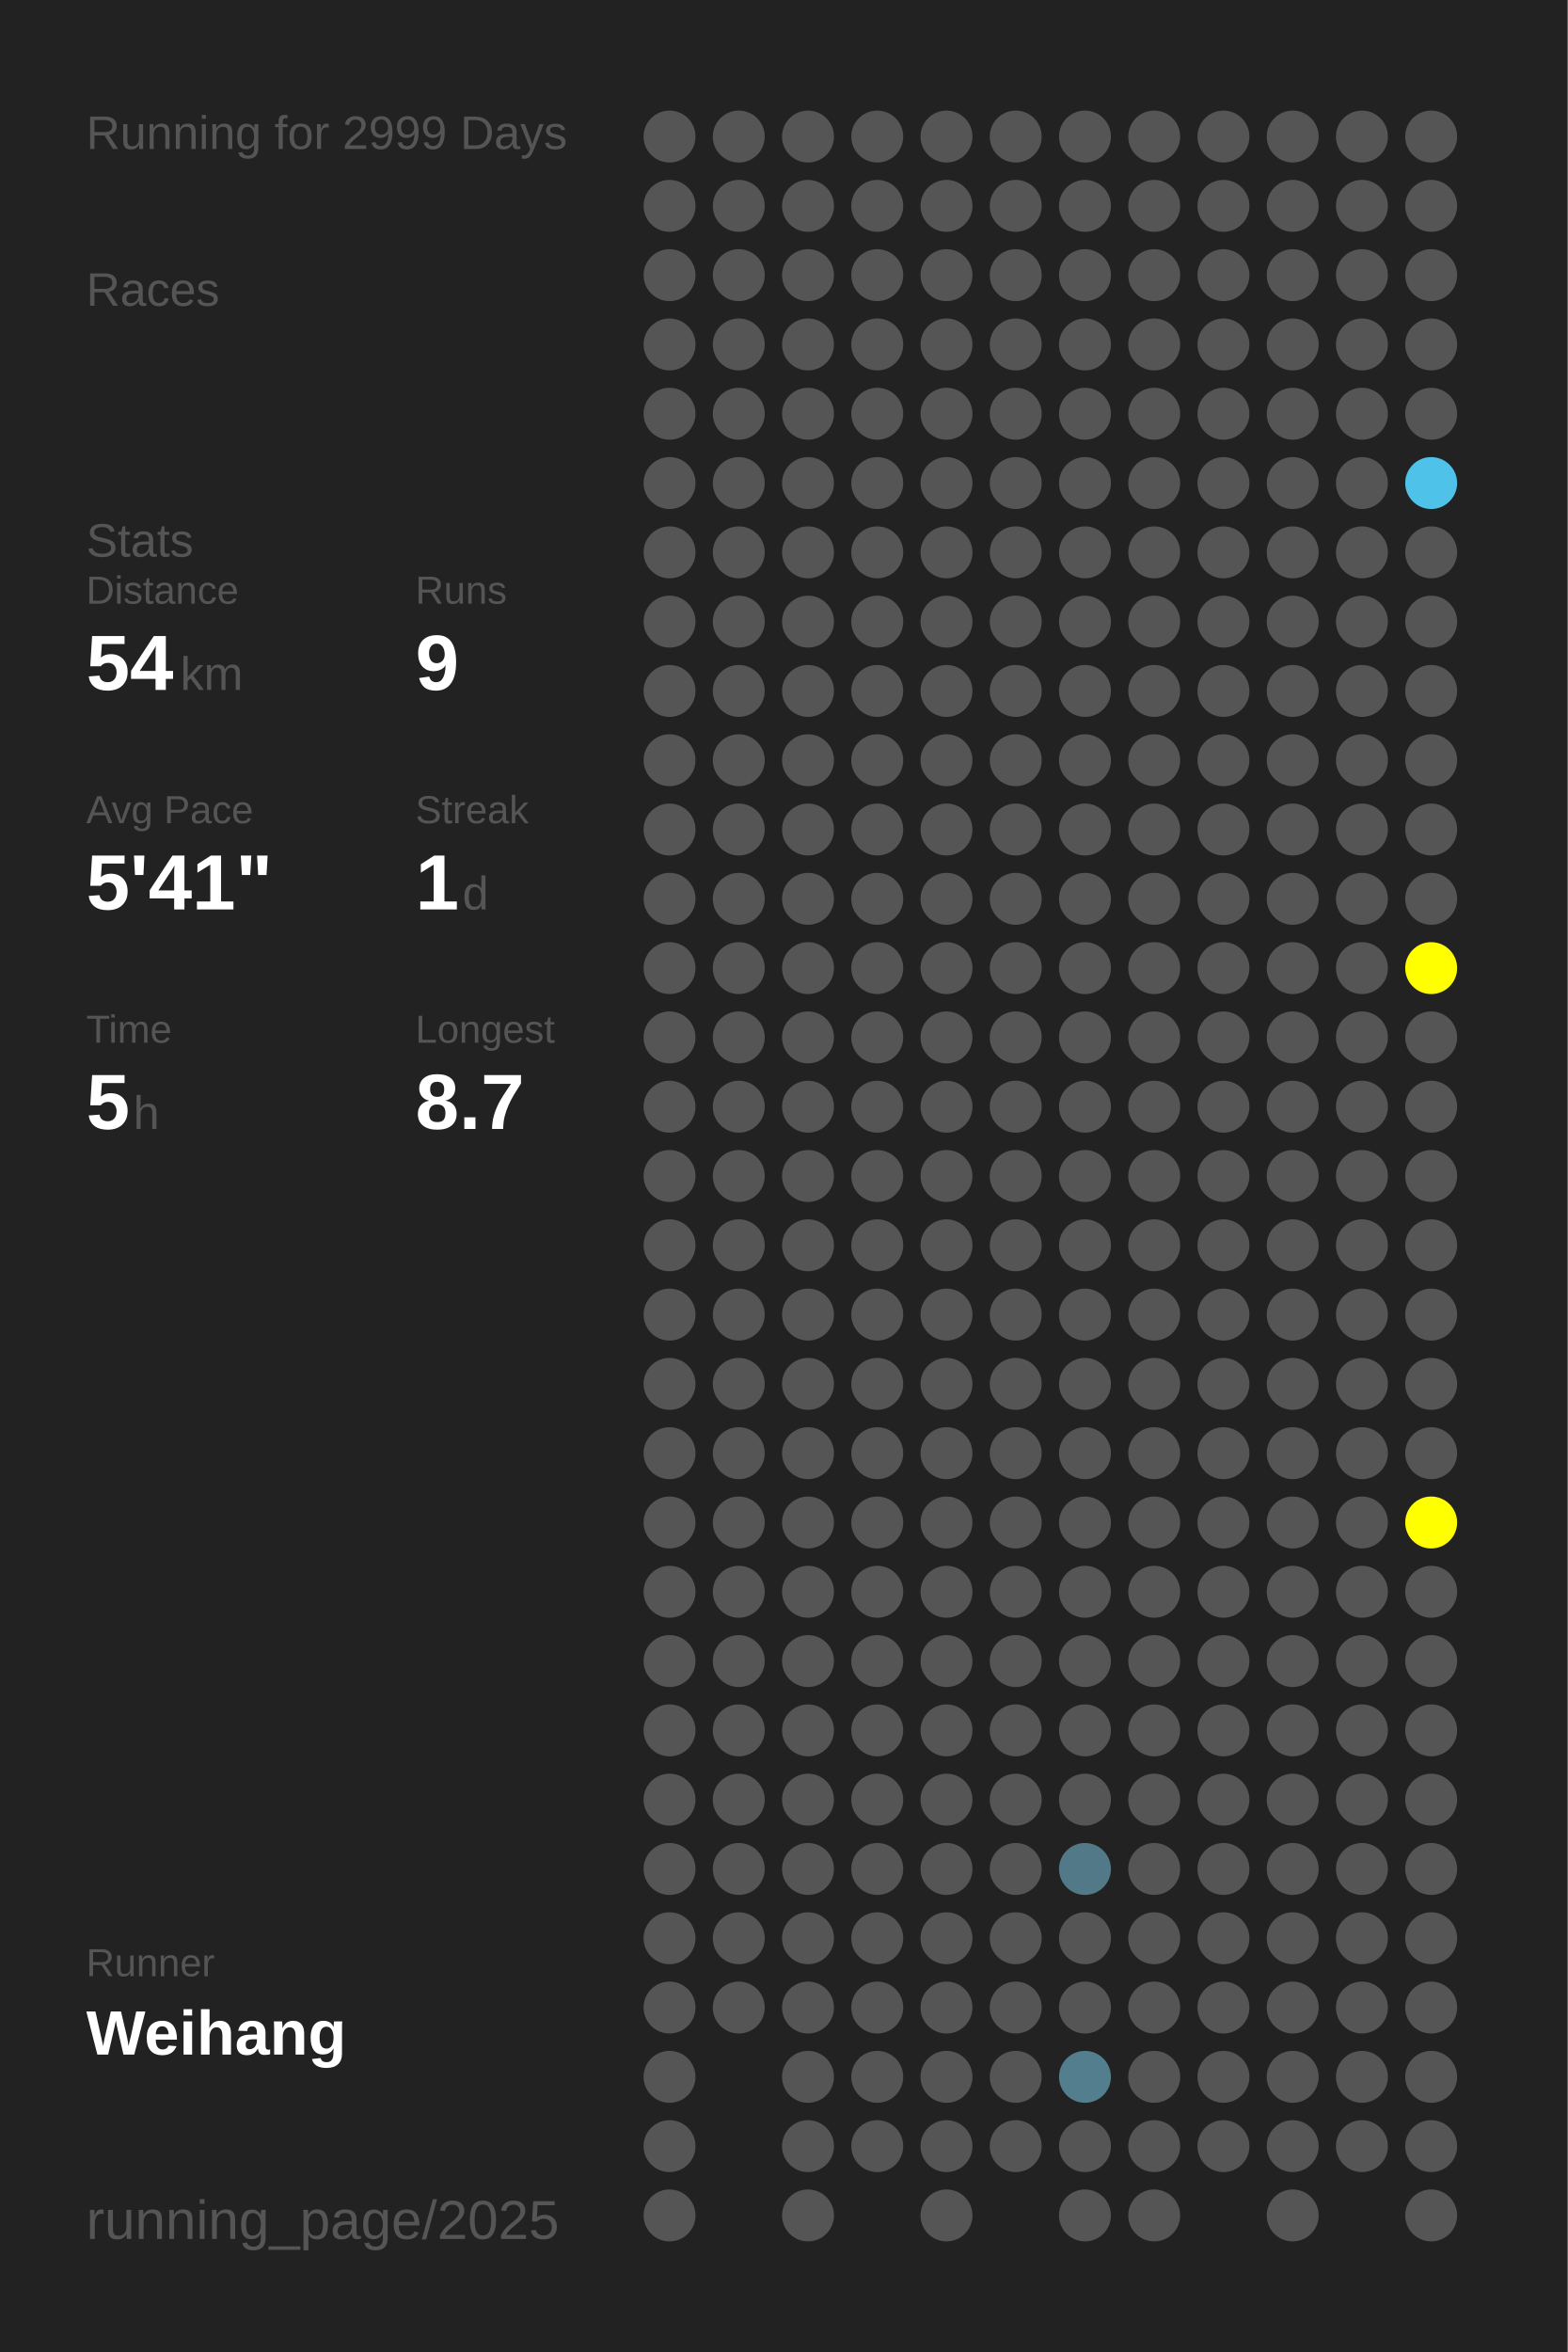
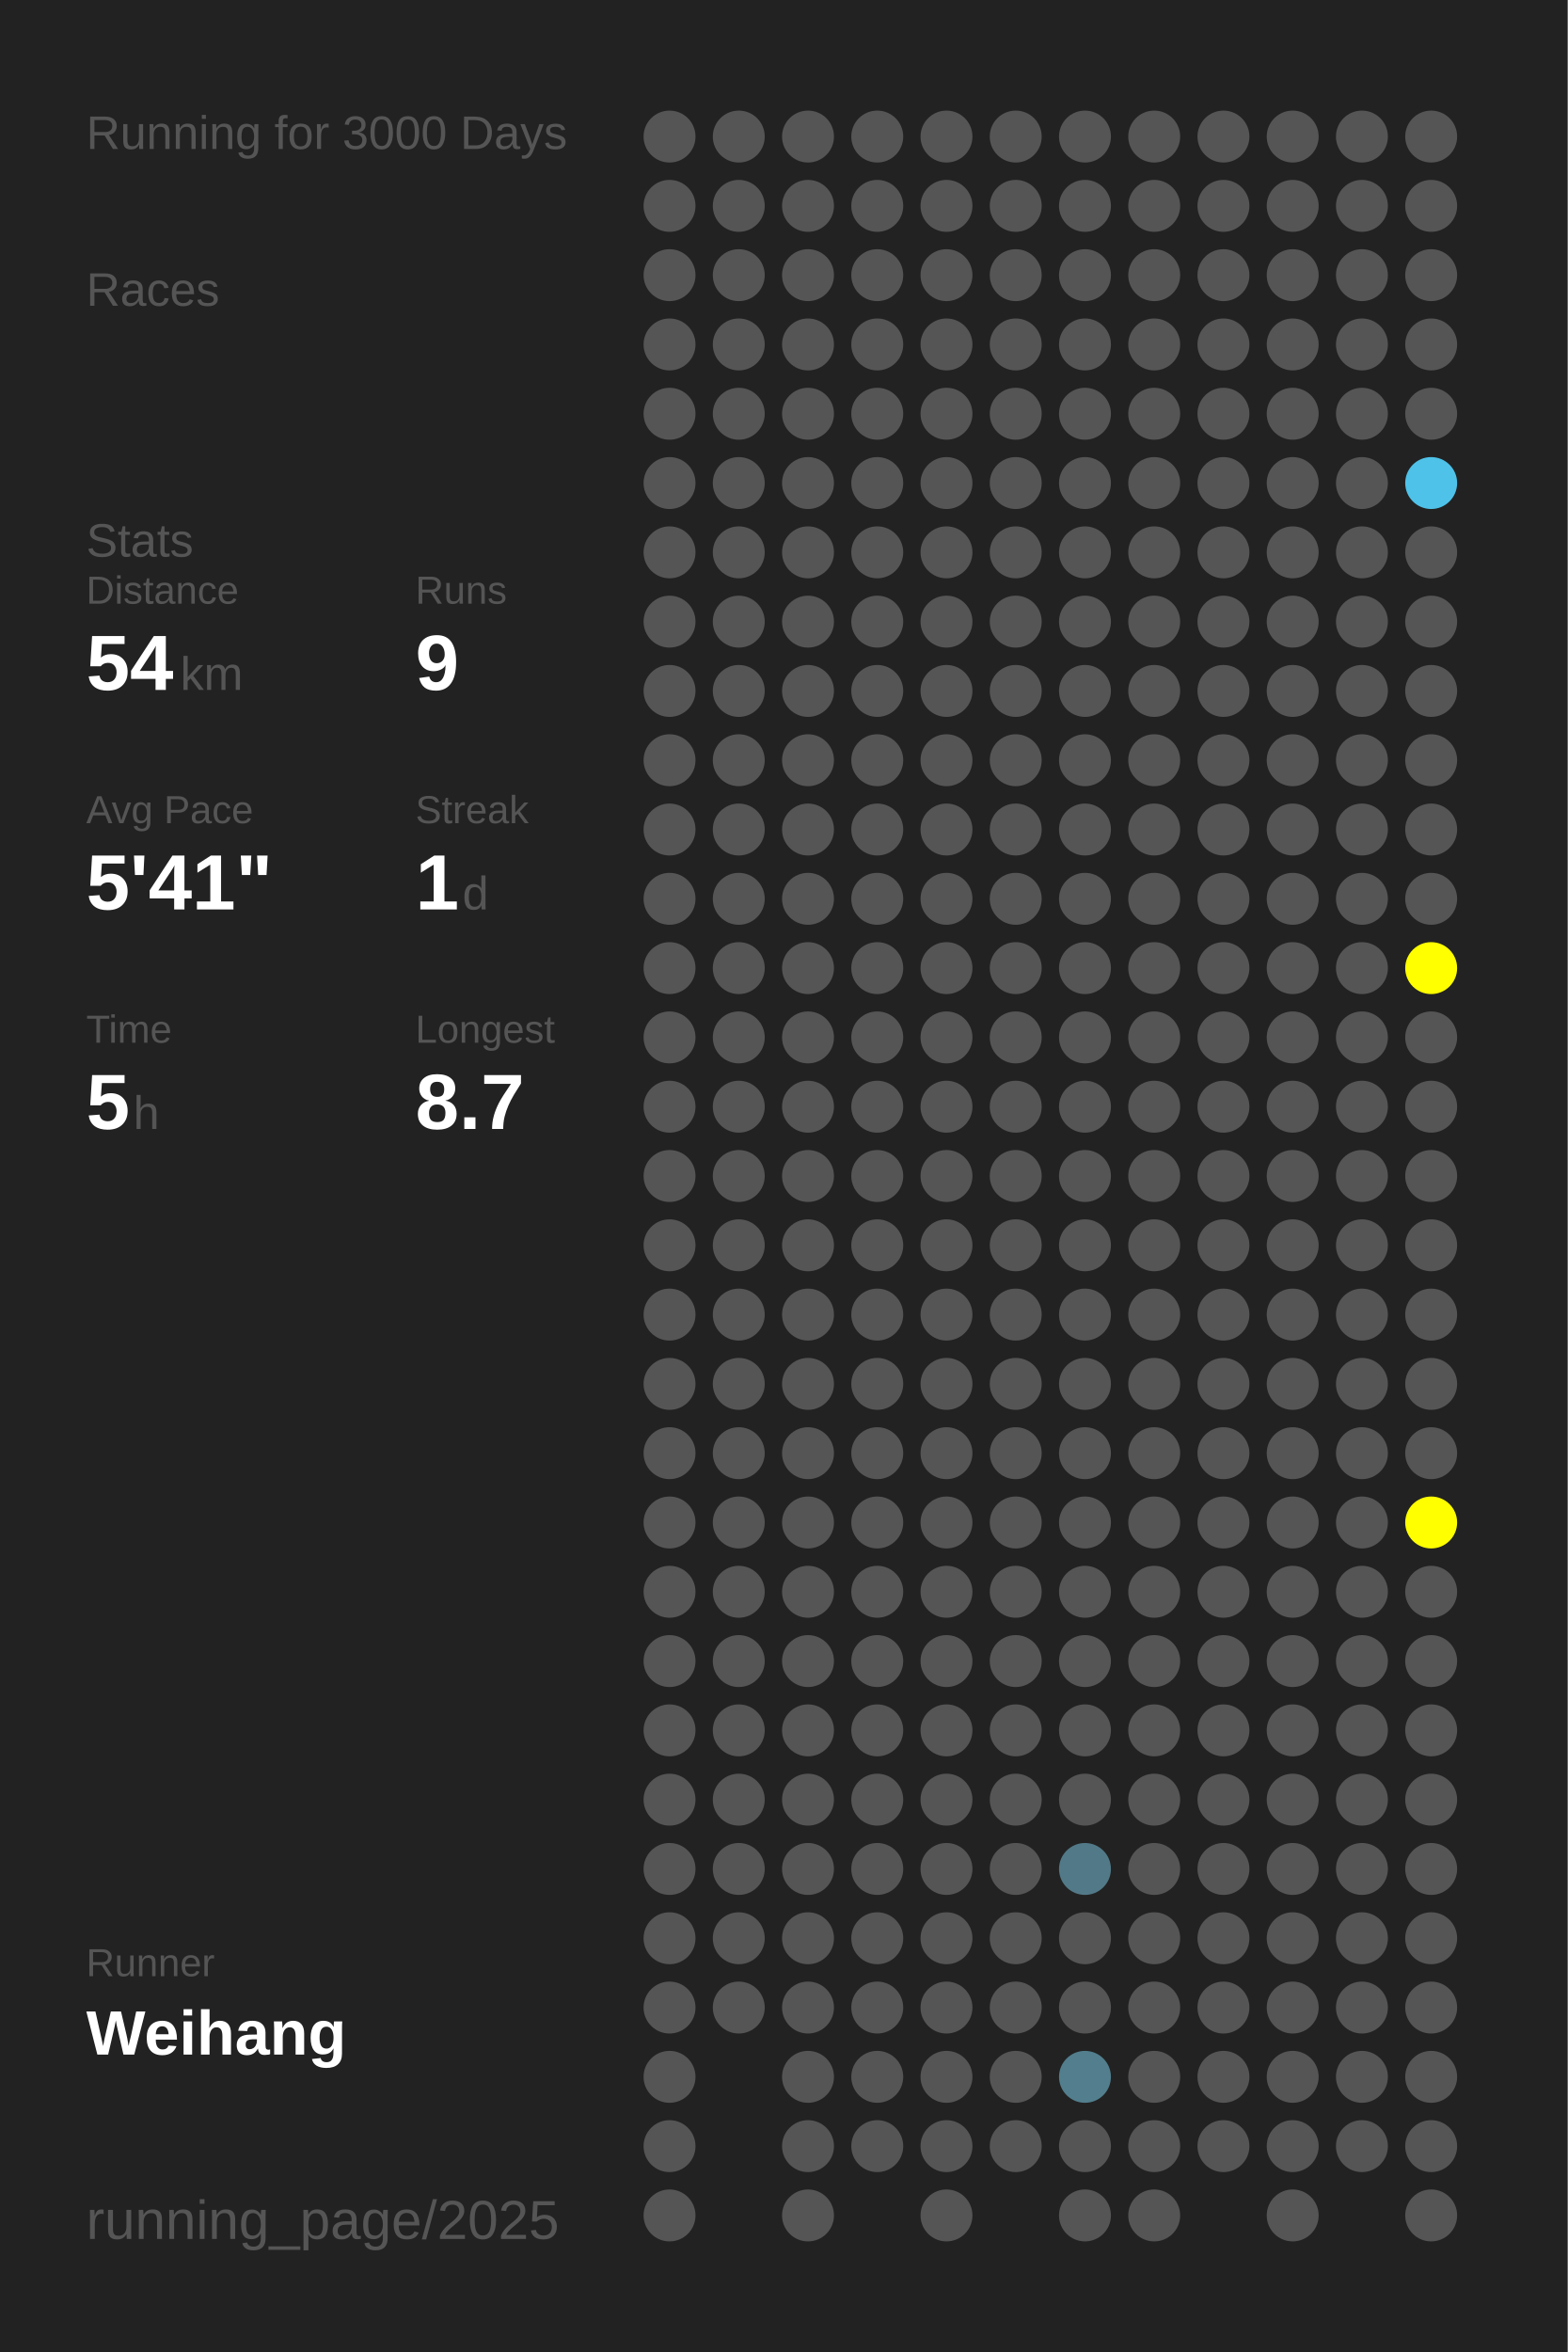
<svg xmlns="http://www.w3.org/2000/svg" baseProfile="full" height="300mm" version="1.1" viewBox="0,0,200,300" width="200mm">
  <defs />
  <rect fill="#222222" height="300" width="200" x="0" y="0" />
-   <text fill="#555555" style="font-size:6px; font-family:Arial;" x="11" y="19">Running for 2999 Days</text>
+   <text fill="#555555" style="font-size:6px; font-family:Arial;" x="11" y="19">Running for 3000 Days</text>
  <text fill="#555555" style="font-size:6px; font-family:Arial;" x="11" y="39">Races</text>
  <text fill="#555555" style="font-size:6px; font-family:Arial;" x="11" y="71">Stats</text>
  <text fill="#555555" style="font-size:5px; font-family:Arial;" x="11" y="77">Distance</text>
  <text fill="#FFFFFF" style="font-size:10px; font-family:Arial; font-weight:bold;" x="11" y="88">54</text>
  <text fill="#555555" style="font-size:6px; font-family:Arial;" x="23" y="88">km</text>
  <text fill="#555555" style="font-size:5px; font-family:Arial;" x="53" y="77">Runs</text>
  <text fill="#FFFFFF" style="font-size:10px; font-family:Arial; font-weight:bold;" x="53" y="88">9</text>
  <text fill="#555555" style="font-size:5px; font-family:Arial;" x="11" y="105">Avg Pace</text>
  <text fill="#FFFFFF" style="font-size:10px; font-family:Arial; font-weight:bold;" x="11" y="116">5'41"</text>
  <text fill="#555555" style="font-size:5px; font-family:Arial;" x="53" y="105">Streak</text>
  <text fill="#FFFFFF" style="font-size:10px; font-family:Arial; font-weight:bold;" x="53" y="116">1</text>
  <text fill="#555555" style="font-size:6px; font-family:Arial;" x="59" y="116">d</text>
  <text fill="#555555" style="font-size:5px; font-family:Arial;" x="11" y="133">Time</text>
  <text fill="#FFFFFF" style="font-size:10px; font-family:Arial; font-weight:bold;" x="11" y="144">5</text>
  <text fill="#555555" style="font-size:6px; font-family:Arial;" x="17" y="144">h</text>
  <text fill="#555555" style="font-size:5px; font-family:Arial;" x="53" y="133">Longest</text>
  <text fill="#FFFFFF" style="font-size:10px; font-family:Arial; font-weight:bold;" x="53" y="144">8.7</text>
  <text fill="#555555" style="font-size:5px; font-family:Arial;" x="11" y="252.065">Runner</text>
  <text fill="#FFFFFF" style="font-size:8px; font-family:Arial; font-weight:bold;" x="11" y="262.065">Weihang</text>
  <text fill="#555555" style="font-size:7px; font-family:Arial;" x="11" y="285.581">running_page/2025</text>
  <circle cx="85.417" cy="17.419" fill="#555555" r="3.312" />
  <circle cx="85.417" cy="26.258" fill="#555555" r="3.312" />
  <circle cx="85.417" cy="35.097" fill="#555555" r="3.312" />
  <circle cx="85.417" cy="43.935" fill="#555555" r="3.312" />
  <circle cx="85.417" cy="52.774" fill="#555555" r="3.312" />
  <circle cx="85.417" cy="61.613" fill="#555555" r="3.312" />
  <circle cx="85.417" cy="70.452" fill="#555555" r="3.312" />
  <circle cx="85.417" cy="79.29" fill="#555555" r="3.312" />
  <circle cx="85.417" cy="88.129" fill="#555555" r="3.312" />
  <circle cx="85.417" cy="96.968" fill="#555555" r="3.312" />
  <circle cx="85.417" cy="105.806" fill="#555555" r="3.312" />
  <circle cx="85.417" cy="114.645" fill="#555555" r="3.312" />
  <circle cx="85.417" cy="123.484" fill="#555555" r="3.312" />
  <circle cx="85.417" cy="132.323" fill="#555555" r="3.312" />
  <circle cx="85.417" cy="141.161" fill="#555555" r="3.312" />
  <circle cx="85.417" cy="150" fill="#555555" r="3.312" />
  <circle cx="85.417" cy="158.839" fill="#555555" r="3.312" />
  <circle cx="85.417" cy="167.677" fill="#555555" r="3.312" />
  <circle cx="85.417" cy="176.516" fill="#555555" r="3.312" />
  <circle cx="85.417" cy="185.355" fill="#555555" r="3.312" />
  <circle cx="85.417" cy="194.194" fill="#555555" r="3.312" />
  <circle cx="85.417" cy="203.032" fill="#555555" r="3.312" />
  <circle cx="85.417" cy="211.871" fill="#555555" r="3.312" />
  <circle cx="85.417" cy="220.71" fill="#555555" r="3.312" />
  <circle cx="85.417" cy="229.548" fill="#555555" r="3.312" />
  <circle cx="85.417" cy="238.387" fill="#555555" r="3.312" />
  <circle cx="85.417" cy="247.226" fill="#555555" r="3.312" />
  <circle cx="85.417" cy="256.065" fill="#555555" r="3.312" />
  <circle cx="85.417" cy="264.903" fill="#555555" r="3.312" />
  <circle cx="85.417" cy="273.742" fill="#555555" r="3.312" />
  <circle cx="85.417" cy="282.581" fill="#555555" r="3.312" />
  <circle cx="94.25" cy="17.419" fill="#555555" r="3.312" />
  <circle cx="94.25" cy="26.258" fill="#555555" r="3.312" />
  <circle cx="94.25" cy="35.097" fill="#555555" r="3.312" />
  <circle cx="94.25" cy="43.935" fill="#555555" r="3.312" />
  <circle cx="94.25" cy="52.774" fill="#555555" r="3.312" />
  <circle cx="94.25" cy="61.613" fill="#555555" r="3.312" />
  <circle cx="94.25" cy="70.452" fill="#555555" r="3.312" />
  <circle cx="94.25" cy="79.29" fill="#555555" r="3.312" />
  <circle cx="94.25" cy="88.129" fill="#555555" r="3.312" />
  <circle cx="94.25" cy="96.968" fill="#555555" r="3.312" />
  <circle cx="94.25" cy="105.806" fill="#555555" r="3.312" />
  <circle cx="94.25" cy="114.645" fill="#555555" r="3.312" />
  <circle cx="94.25" cy="123.484" fill="#555555" r="3.312" />
  <circle cx="94.25" cy="132.323" fill="#555555" r="3.312" />
  <circle cx="94.25" cy="141.161" fill="#555555" r="3.312" />
  <circle cx="94.25" cy="150" fill="#555555" r="3.312" />
  <circle cx="94.25" cy="158.839" fill="#555555" r="3.312" />
  <circle cx="94.25" cy="167.677" fill="#555555" r="3.312" />
  <circle cx="94.25" cy="176.516" fill="#555555" r="3.312" />
  <circle cx="94.25" cy="185.355" fill="#555555" r="3.312" />
  <circle cx="94.25" cy="194.194" fill="#555555" r="3.312" />
  <circle cx="94.25" cy="203.032" fill="#555555" r="3.312" />
  <circle cx="94.25" cy="211.871" fill="#555555" r="3.312" />
  <circle cx="94.25" cy="220.71" fill="#555555" r="3.312" />
  <circle cx="94.25" cy="229.548" fill="#555555" r="3.312" />
  <circle cx="94.25" cy="238.387" fill="#555555" r="3.312" />
  <circle cx="94.25" cy="247.226" fill="#555555" r="3.312" />
  <circle cx="94.25" cy="256.065" fill="#555555" r="3.312" />
  <circle cx="103.083" cy="17.419" fill="#555555" r="3.312" />
  <circle cx="103.083" cy="26.258" fill="#555555" r="3.312" />
  <circle cx="103.083" cy="35.097" fill="#555555" r="3.312" />
  <circle cx="103.083" cy="43.935" fill="#555555" r="3.312" />
  <circle cx="103.083" cy="52.774" fill="#555555" r="3.312" />
  <circle cx="103.083" cy="61.613" fill="#555555" r="3.312" />
  <circle cx="103.083" cy="70.452" fill="#555555" r="3.312" />
  <circle cx="103.083" cy="79.29" fill="#555555" r="3.312" />
  <circle cx="103.083" cy="88.129" fill="#555555" r="3.312" />
  <circle cx="103.083" cy="96.968" fill="#555555" r="3.312" />
  <circle cx="103.083" cy="105.806" fill="#555555" r="3.312" />
  <circle cx="103.083" cy="114.645" fill="#555555" r="3.312" />
  <circle cx="103.083" cy="123.484" fill="#555555" r="3.312" />
  <circle cx="103.083" cy="132.323" fill="#555555" r="3.312" />
  <circle cx="103.083" cy="141.161" fill="#555555" r="3.312" />
  <circle cx="103.083" cy="150" fill="#555555" r="3.312" />
  <circle cx="103.083" cy="158.839" fill="#555555" r="3.312" />
  <circle cx="103.083" cy="167.677" fill="#555555" r="3.312" />
  <circle cx="103.083" cy="176.516" fill="#555555" r="3.312" />
  <circle cx="103.083" cy="185.355" fill="#555555" r="3.312" />
  <circle cx="103.083" cy="194.194" fill="#555555" r="3.312" />
  <circle cx="103.083" cy="203.032" fill="#555555" r="3.312" />
  <circle cx="103.083" cy="211.871" fill="#555555" r="3.312" />
  <circle cx="103.083" cy="220.71" fill="#555555" r="3.312" />
  <circle cx="103.083" cy="229.548" fill="#555555" r="3.312" />
  <circle cx="103.083" cy="238.387" fill="#555555" r="3.312" />
  <circle cx="103.083" cy="247.226" fill="#555555" r="3.312" />
  <circle cx="103.083" cy="256.065" fill="#555555" r="3.312" />
  <circle cx="103.083" cy="264.903" fill="#555555" r="3.312" />
  <circle cx="103.083" cy="273.742" fill="#555555" r="3.312" />
  <circle cx="103.083" cy="282.581" fill="#555555" r="3.312" />
  <circle cx="111.917" cy="17.419" fill="#555555" r="3.312" />
  <circle cx="111.917" cy="26.258" fill="#555555" r="3.312" />
  <circle cx="111.917" cy="35.097" fill="#555555" r="3.312" />
  <circle cx="111.917" cy="43.935" fill="#555555" r="3.312" />
  <circle cx="111.917" cy="52.774" fill="#555555" r="3.312" />
  <circle cx="111.917" cy="61.613" fill="#555555" r="3.312" />
  <circle cx="111.917" cy="70.452" fill="#555555" r="3.312" />
  <circle cx="111.917" cy="79.29" fill="#555555" r="3.312" />
  <circle cx="111.917" cy="88.129" fill="#555555" r="3.312" />
  <circle cx="111.917" cy="96.968" fill="#555555" r="3.312" />
  <circle cx="111.917" cy="105.806" fill="#555555" r="3.312" />
  <circle cx="111.917" cy="114.645" fill="#555555" r="3.312" />
  <circle cx="111.917" cy="123.484" fill="#555555" r="3.312" />
  <circle cx="111.917" cy="132.323" fill="#555555" r="3.312" />
  <circle cx="111.917" cy="141.161" fill="#555555" r="3.312" />
  <circle cx="111.917" cy="150" fill="#555555" r="3.312" />
  <circle cx="111.917" cy="158.839" fill="#555555" r="3.312" />
  <circle cx="111.917" cy="167.677" fill="#555555" r="3.312" />
  <circle cx="111.917" cy="176.516" fill="#555555" r="3.312" />
  <circle cx="111.917" cy="185.355" fill="#555555" r="3.312" />
  <circle cx="111.917" cy="194.194" fill="#555555" r="3.312" />
  <circle cx="111.917" cy="203.032" fill="#555555" r="3.312" />
  <circle cx="111.917" cy="211.871" fill="#555555" r="3.312" />
  <circle cx="111.917" cy="220.71" fill="#555555" r="3.312" />
  <circle cx="111.917" cy="229.548" fill="#555555" r="3.312" />
  <circle cx="111.917" cy="238.387" fill="#555555" r="3.312" />
  <circle cx="111.917" cy="247.226" fill="#555555" r="3.312" />
  <circle cx="111.917" cy="256.065" fill="#555555" r="3.312" />
  <circle cx="111.917" cy="264.903" fill="#555555" r="3.312" />
  <circle cx="111.917" cy="273.742" fill="#555555" r="3.312" />
  <circle cx="120.75" cy="17.419" fill="#555555" r="3.312" />
  <circle cx="120.75" cy="26.258" fill="#555555" r="3.312" />
  <circle cx="120.75" cy="35.097" fill="#555555" r="3.312" />
  <circle cx="120.75" cy="43.935" fill="#555555" r="3.312" />
  <circle cx="120.75" cy="52.774" fill="#555555" r="3.312" />
  <circle cx="120.75" cy="61.613" fill="#555555" r="3.312" />
  <circle cx="120.75" cy="70.452" fill="#555555" r="3.312" />
  <circle cx="120.75" cy="79.29" fill="#555555" r="3.312" />
  <circle cx="120.75" cy="88.129" fill="#555555" r="3.312" />
  <circle cx="120.75" cy="96.968" fill="#555555" r="3.312" />
  <circle cx="120.75" cy="105.806" fill="#555555" r="3.312" />
  <circle cx="120.75" cy="114.645" fill="#555555" r="3.312" />
  <circle cx="120.75" cy="123.484" fill="#555555" r="3.312" />
  <circle cx="120.75" cy="132.323" fill="#555555" r="3.312" />
  <circle cx="120.75" cy="141.161" fill="#555555" r="3.312" />
  <circle cx="120.75" cy="150" fill="#555555" r="3.312" />
  <circle cx="120.75" cy="158.839" fill="#555555" r="3.312" />
  <circle cx="120.75" cy="167.677" fill="#555555" r="3.312" />
  <circle cx="120.75" cy="176.516" fill="#555555" r="3.312" />
  <circle cx="120.75" cy="185.355" fill="#555555" r="3.312" />
  <circle cx="120.75" cy="194.194" fill="#555555" r="3.312" />
  <circle cx="120.75" cy="203.032" fill="#555555" r="3.312" />
  <circle cx="120.75" cy="211.871" fill="#555555" r="3.312" />
  <circle cx="120.75" cy="220.71" fill="#555555" r="3.312" />
  <circle cx="120.75" cy="229.548" fill="#555555" r="3.312" />
  <circle cx="120.75" cy="238.387" fill="#555555" r="3.312" />
  <circle cx="120.75" cy="247.226" fill="#555555" r="3.312" />
  <circle cx="120.75" cy="256.065" fill="#555555" r="3.312" />
  <circle cx="120.75" cy="264.903" fill="#555555" r="3.312" />
  <circle cx="120.75" cy="273.742" fill="#555555" r="3.312" />
  <circle cx="120.75" cy="282.581" fill="#555555" r="3.312" />
  <circle cx="129.583" cy="17.419" fill="#555555" r="3.312" />
  <circle cx="129.583" cy="26.258" fill="#555555" r="3.312" />
  <circle cx="129.583" cy="35.097" fill="#555555" r="3.312" />
  <circle cx="129.583" cy="43.935" fill="#555555" r="3.312" />
  <circle cx="129.583" cy="52.774" fill="#555555" r="3.312" />
  <circle cx="129.583" cy="61.613" fill="#555555" r="3.312" />
  <circle cx="129.583" cy="70.452" fill="#555555" r="3.312" />
  <circle cx="129.583" cy="79.29" fill="#555555" r="3.312" />
  <circle cx="129.583" cy="88.129" fill="#555555" r="3.312" />
  <circle cx="129.583" cy="96.968" fill="#555555" r="3.312" />
  <circle cx="129.583" cy="105.806" fill="#555555" r="3.312" />
  <circle cx="129.583" cy="114.645" fill="#555555" r="3.312" />
  <circle cx="129.583" cy="123.484" fill="#555555" r="3.312" />
  <circle cx="129.583" cy="132.323" fill="#555555" r="3.312" />
  <circle cx="129.583" cy="141.161" fill="#555555" r="3.312" />
  <circle cx="129.583" cy="150" fill="#555555" r="3.312" />
  <circle cx="129.583" cy="158.839" fill="#555555" r="3.312" />
  <circle cx="129.583" cy="167.677" fill="#555555" r="3.312" />
  <circle cx="129.583" cy="176.516" fill="#555555" r="3.312" />
  <circle cx="129.583" cy="185.355" fill="#555555" r="3.312" />
  <circle cx="129.583" cy="194.194" fill="#555555" r="3.312" />
  <circle cx="129.583" cy="203.032" fill="#555555" r="3.312" />
  <circle cx="129.583" cy="211.871" fill="#555555" r="3.312" />
  <circle cx="129.583" cy="220.71" fill="#555555" r="3.312" />
  <circle cx="129.583" cy="229.548" fill="#555555" r="3.312" />
  <circle cx="129.583" cy="238.387" fill="#555555" r="3.312" />
  <circle cx="129.583" cy="247.226" fill="#555555" r="3.312" />
  <circle cx="129.583" cy="256.065" fill="#555555" r="3.312" />
  <circle cx="129.583" cy="264.903" fill="#555555" r="3.312" />
  <circle cx="129.583" cy="273.742" fill="#555555" r="3.312" />
  <circle cx="138.417" cy="17.419" fill="#555555" r="3.312" />
  <circle cx="138.417" cy="26.258" fill="#555555" r="3.312" />
  <circle cx="138.417" cy="35.097" fill="#555555" r="3.312" />
  <circle cx="138.417" cy="43.935" fill="#555555" r="3.312" />
  <circle cx="138.417" cy="52.774" fill="#555555" r="3.312" />
  <circle cx="138.417" cy="61.613" fill="#555555" r="3.312" />
  <circle cx="138.417" cy="70.452" fill="#555555" r="3.312" />
  <circle cx="138.417" cy="79.29" fill="#555555" r="3.312" />
  <circle cx="138.417" cy="88.129" fill="#555555" r="3.312" />
  <circle cx="138.417" cy="96.968" fill="#555555" r="3.312" />
  <circle cx="138.417" cy="105.806" fill="#555555" r="3.312" />
  <circle cx="138.417" cy="114.645" fill="#555555" r="3.312" />
  <circle cx="138.417" cy="123.484" fill="#555555" r="3.312" />
  <circle cx="138.417" cy="132.323" fill="#555555" r="3.312" />
  <circle cx="138.417" cy="141.161" fill="#555555" r="3.312" />
  <circle cx="138.417" cy="150" fill="#555555" r="3.312" />
  <circle cx="138.417" cy="158.839" fill="#555555" r="3.312" />
  <circle cx="138.417" cy="167.677" fill="#555555" r="3.312" />
  <circle cx="138.417" cy="176.516" fill="#555555" r="3.312" />
  <circle cx="138.417" cy="185.355" fill="#555555" r="3.312" />
  <circle cx="138.417" cy="194.194" fill="#555555" r="3.312" />
  <circle cx="138.417" cy="203.032" fill="#555555" r="3.312" />
  <circle cx="138.417" cy="211.871" fill="#555555" r="3.312" />
  <circle cx="138.417" cy="220.71" fill="#555555" r="3.312" />
  <circle cx="138.417" cy="229.548" fill="#555555" r="3.312" />
  <circle cx="138.417" cy="238.387" fill="#527987" r="3.312" />
  <circle cx="138.417" cy="247.226" fill="#555555" r="3.312" />
  <circle cx="138.417" cy="256.065" fill="#555555" r="3.312" />
  <circle cx="138.417" cy="264.903" fill="#527e8d" r="3.312" />
  <circle cx="138.417" cy="273.742" fill="#555555" r="3.312" />
  <circle cx="138.417" cy="282.581" fill="#555555" r="3.312" />
  <circle cx="147.25" cy="17.419" fill="#555555" r="3.312" />
  <circle cx="147.25" cy="26.258" fill="#555555" r="3.312" />
  <circle cx="147.25" cy="35.097" fill="#555555" r="3.312" />
  <circle cx="147.25" cy="43.935" fill="#555555" r="3.312" />
  <circle cx="147.25" cy="52.774" fill="#555555" r="3.312" />
  <circle cx="147.25" cy="61.613" fill="#555555" r="3.312" />
  <circle cx="147.25" cy="70.452" fill="#555555" r="3.312" />
  <circle cx="147.25" cy="79.29" fill="#555555" r="3.312" />
  <circle cx="147.25" cy="88.129" fill="#555555" r="3.312" />
  <circle cx="147.25" cy="96.968" fill="#555555" r="3.312" />
  <circle cx="147.25" cy="105.806" fill="#555555" r="3.312" />
  <circle cx="147.25" cy="114.645" fill="#555555" r="3.312" />
  <circle cx="147.25" cy="123.484" fill="#555555" r="3.312" />
  <circle cx="147.25" cy="132.323" fill="#555555" r="3.312" />
  <circle cx="147.25" cy="141.161" fill="#555555" r="3.312" />
  <circle cx="147.25" cy="150" fill="#555555" r="3.312" />
  <circle cx="147.25" cy="158.839" fill="#555555" r="3.312" />
  <circle cx="147.25" cy="167.677" fill="#555555" r="3.312" />
  <circle cx="147.25" cy="176.516" fill="#555555" r="3.312" />
  <circle cx="147.25" cy="185.355" fill="#555555" r="3.312" />
  <circle cx="147.25" cy="194.194" fill="#555555" r="3.312" />
  <circle cx="147.25" cy="203.032" fill="#555555" r="3.312" />
  <circle cx="147.25" cy="211.871" fill="#555555" r="3.312" />
  <circle cx="147.25" cy="220.71" fill="#555555" r="3.312" />
  <circle cx="147.25" cy="229.548" fill="#555555" r="3.312" />
  <circle cx="147.25" cy="238.387" fill="#555555" r="3.312" />
  <circle cx="147.25" cy="247.226" fill="#555555" r="3.312" />
  <circle cx="147.25" cy="256.065" fill="#555555" r="3.312" />
  <circle cx="147.25" cy="264.903" fill="#555555" r="3.312" />
  <circle cx="147.25" cy="273.742" fill="#555555" r="3.312" />
  <circle cx="147.25" cy="282.581" fill="#555555" r="3.312" />
  <circle cx="156.083" cy="17.419" fill="#555555" r="3.312" />
  <circle cx="156.083" cy="26.258" fill="#555555" r="3.312" />
  <circle cx="156.083" cy="35.097" fill="#555555" r="3.312" />
  <circle cx="156.083" cy="43.935" fill="#555555" r="3.312" />
  <circle cx="156.083" cy="52.774" fill="#555555" r="3.312" />
  <circle cx="156.083" cy="61.613" fill="#555555" r="3.312" />
  <circle cx="156.083" cy="70.452" fill="#555555" r="3.312" />
  <circle cx="156.083" cy="79.29" fill="#555555" r="3.312" />
  <circle cx="156.083" cy="88.129" fill="#555555" r="3.312" />
  <circle cx="156.083" cy="96.968" fill="#555555" r="3.312" />
  <circle cx="156.083" cy="105.806" fill="#555555" r="3.312" />
  <circle cx="156.083" cy="114.645" fill="#555555" r="3.312" />
  <circle cx="156.083" cy="123.484" fill="#555555" r="3.312" />
  <circle cx="156.083" cy="132.323" fill="#555555" r="3.312" />
  <circle cx="156.083" cy="141.161" fill="#555555" r="3.312" />
  <circle cx="156.083" cy="150" fill="#555555" r="3.312" />
  <circle cx="156.083" cy="158.839" fill="#555555" r="3.312" />
  <circle cx="156.083" cy="167.677" fill="#555555" r="3.312" />
  <circle cx="156.083" cy="176.516" fill="#555555" r="3.312" />
  <circle cx="156.083" cy="185.355" fill="#555555" r="3.312" />
  <circle cx="156.083" cy="194.194" fill="#555555" r="3.312" />
  <circle cx="156.083" cy="203.032" fill="#555555" r="3.312" />
  <circle cx="156.083" cy="211.871" fill="#555555" r="3.312" />
  <circle cx="156.083" cy="220.71" fill="#555555" r="3.312" />
  <circle cx="156.083" cy="229.548" fill="#555555" r="3.312" />
  <circle cx="156.083" cy="238.387" fill="#555555" r="3.312" />
  <circle cx="156.083" cy="247.226" fill="#555555" r="3.312" />
  <circle cx="156.083" cy="256.065" fill="#555555" r="3.312" />
  <circle cx="156.083" cy="264.903" fill="#555555" r="3.312" />
  <circle cx="156.083" cy="273.742" fill="#555555" r="3.312" />
  <circle cx="164.917" cy="17.419" fill="#555555" r="3.312" />
  <circle cx="164.917" cy="26.258" fill="#555555" r="3.312" />
  <circle cx="164.917" cy="35.097" fill="#555555" r="3.312" />
  <circle cx="164.917" cy="43.935" fill="#555555" r="3.312" />
  <circle cx="164.917" cy="52.774" fill="#555555" r="3.312" />
  <circle cx="164.917" cy="61.613" fill="#555555" r="3.312" />
  <circle cx="164.917" cy="70.452" fill="#555555" r="3.312" />
  <circle cx="164.917" cy="79.29" fill="#555555" r="3.312" />
  <circle cx="164.917" cy="88.129" fill="#555555" r="3.312" />
  <circle cx="164.917" cy="96.968" fill="#555555" r="3.312" />
  <circle cx="164.917" cy="105.806" fill="#555555" r="3.312" />
  <circle cx="164.917" cy="114.645" fill="#555555" r="3.312" />
  <circle cx="164.917" cy="123.484" fill="#555555" r="3.312" />
  <circle cx="164.917" cy="132.323" fill="#555555" r="3.312" />
  <circle cx="164.917" cy="141.161" fill="#555555" r="3.312" />
  <circle cx="164.917" cy="150" fill="#555555" r="3.312" />
  <circle cx="164.917" cy="158.839" fill="#555555" r="3.312" />
  <circle cx="164.917" cy="167.677" fill="#555555" r="3.312" />
  <circle cx="164.917" cy="176.516" fill="#555555" r="3.312" />
  <circle cx="164.917" cy="185.355" fill="#555555" r="3.312" />
  <circle cx="164.917" cy="194.194" fill="#555555" r="3.312" />
  <circle cx="164.917" cy="203.032" fill="#555555" r="3.312" />
  <circle cx="164.917" cy="211.871" fill="#555555" r="3.312" />
  <circle cx="164.917" cy="220.71" fill="#555555" r="3.312" />
  <circle cx="164.917" cy="229.548" fill="#555555" r="3.312" />
  <circle cx="164.917" cy="238.387" fill="#555555" r="3.312" />
  <circle cx="164.917" cy="247.226" fill="#555555" r="3.312" />
  <circle cx="164.917" cy="256.065" fill="#555555" r="3.312" />
  <circle cx="164.917" cy="264.903" fill="#555555" r="3.312" />
  <circle cx="164.917" cy="273.742" fill="#555555" r="3.312" />
  <circle cx="164.917" cy="282.581" fill="#555555" r="3.312" />
  <circle cx="173.75" cy="17.419" fill="#555555" r="3.312" />
  <circle cx="173.75" cy="26.258" fill="#555555" r="3.312" />
  <circle cx="173.75" cy="35.097" fill="#555555" r="3.312" />
  <circle cx="173.75" cy="43.935" fill="#555555" r="3.312" />
  <circle cx="173.75" cy="52.774" fill="#555555" r="3.312" />
  <circle cx="173.75" cy="61.613" fill="#555555" r="3.312" />
  <circle cx="173.75" cy="70.452" fill="#555555" r="3.312" />
  <circle cx="173.75" cy="79.29" fill="#555555" r="3.312" />
  <circle cx="173.75" cy="88.129" fill="#555555" r="3.312" />
  <circle cx="173.75" cy="96.968" fill="#555555" r="3.312" />
  <circle cx="173.75" cy="105.806" fill="#555555" r="3.312" />
  <circle cx="173.75" cy="114.645" fill="#555555" r="3.312" />
  <circle cx="173.75" cy="123.484" fill="#555555" r="3.312" />
  <circle cx="173.75" cy="132.323" fill="#555555" r="3.312" />
  <circle cx="173.75" cy="141.161" fill="#555555" r="3.312" />
  <circle cx="173.75" cy="150" fill="#555555" r="3.312" />
  <circle cx="173.75" cy="158.839" fill="#555555" r="3.312" />
  <circle cx="173.75" cy="167.677" fill="#555555" r="3.312" />
  <circle cx="173.75" cy="176.516" fill="#555555" r="3.312" />
  <circle cx="173.75" cy="185.355" fill="#555555" r="3.312" />
  <circle cx="173.75" cy="194.194" fill="#555555" r="3.312" />
  <circle cx="173.75" cy="203.032" fill="#555555" r="3.312" />
  <circle cx="173.75" cy="211.871" fill="#555555" r="3.312" />
  <circle cx="173.75" cy="220.71" fill="#555555" r="3.312" />
  <circle cx="173.75" cy="229.548" fill="#555555" r="3.312" />
  <circle cx="173.75" cy="238.387" fill="#555555" r="3.312" />
  <circle cx="173.75" cy="247.226" fill="#555555" r="3.312" />
  <circle cx="173.75" cy="256.065" fill="#555555" r="3.312" />
  <circle cx="173.75" cy="264.903" fill="#555555" r="3.312" />
  <circle cx="173.75" cy="273.742" fill="#555555" r="3.312" />
  <circle cx="182.583" cy="17.419" fill="#555555" r="3.312" />
  <circle cx="182.583" cy="26.258" fill="#555555" r="3.312" />
  <circle cx="182.583" cy="35.097" fill="#555555" r="3.312" />
  <circle cx="182.583" cy="43.935" fill="#555555" r="3.312" />
  <circle cx="182.583" cy="52.774" fill="#555555" r="3.312" />
  <circle cx="182.583" cy="61.613" fill="#4ec2e9" r="3.312" />
  <circle cx="182.583" cy="70.452" fill="#555555" r="3.312" />
  <circle cx="182.583" cy="79.29" fill="#555555" r="3.312" />
  <circle cx="182.583" cy="88.129" fill="#555555" r="3.312" />
  <circle cx="182.583" cy="96.968" fill="#555555" r="3.312" />
  <circle cx="182.583" cy="105.806" fill="#555555" r="3.312" />
  <circle cx="182.583" cy="114.645" fill="#555555" r="3.312" />
  <circle cx="182.583" cy="123.484" fill="#FFFF00" r="3.312" />
  <circle cx="182.583" cy="132.323" fill="#555555" r="3.312" />
  <circle cx="182.583" cy="141.161" fill="#555555" r="3.312" />
  <circle cx="182.583" cy="150" fill="#555555" r="3.312" />
  <circle cx="182.583" cy="158.839" fill="#555555" r="3.312" />
  <circle cx="182.583" cy="167.677" fill="#555555" r="3.312" />
  <circle cx="182.583" cy="176.516" fill="#555555" r="3.312" />
  <circle cx="182.583" cy="185.355" fill="#555555" r="3.312" />
  <circle cx="182.583" cy="194.194" fill="#FFFF00" r="3.312" />
  <circle cx="182.583" cy="203.032" fill="#555555" r="3.312" />
  <circle cx="182.583" cy="211.871" fill="#555555" r="3.312" />
  <circle cx="182.583" cy="220.71" fill="#555555" r="3.312" />
  <circle cx="182.583" cy="229.548" fill="#555555" r="3.312" />
  <circle cx="182.583" cy="238.387" fill="#555555" r="3.312" />
  <circle cx="182.583" cy="247.226" fill="#555555" r="3.312" />
  <circle cx="182.583" cy="256.065" fill="#555555" r="3.312" />
  <circle cx="182.583" cy="264.903" fill="#555555" r="3.312" />
  <circle cx="182.583" cy="273.742" fill="#555555" r="3.312" />
  <circle cx="182.583" cy="282.581" fill="#555555" r="3.312" />
</svg>
